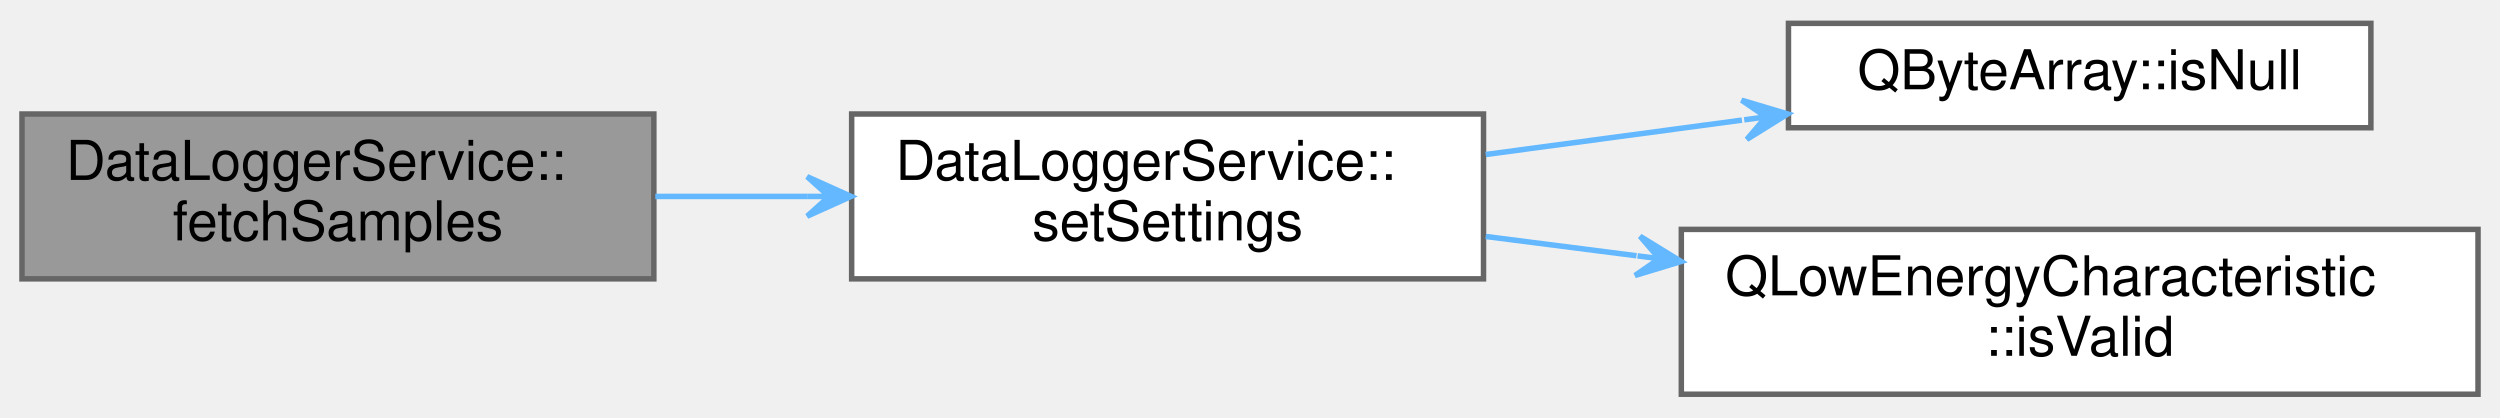
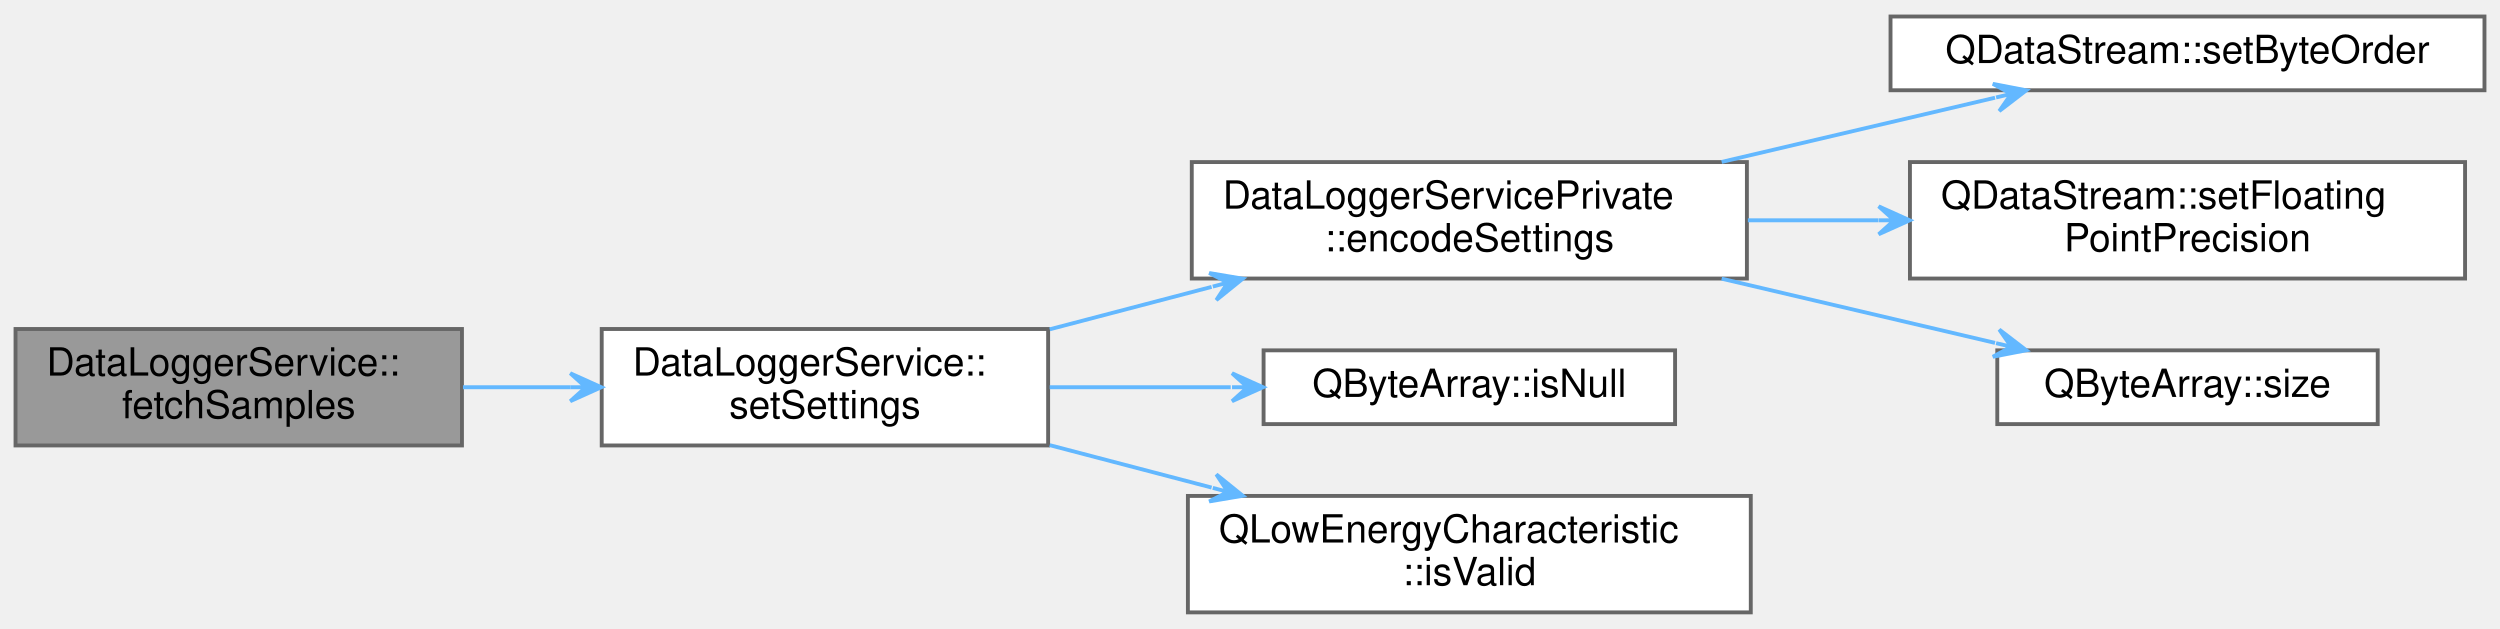
- <svg xmlns="http://www.w3.org/2000/svg" xmlns:xlink="http://www.w3.org/1999/xlink" width="455pt" height="76pt" viewBox="0.00 0.00 455.00 75.50">
-   <g id="graph0" class="graph" transform="scale(1 1) rotate(0) translate(4 71.5)">
+ <svg xmlns="http://www.w3.org/2000/svg" xmlns:xlink="http://www.w3.org/1999/xlink" width="644pt" height="162pt" viewBox="0.00 0.00 644.00 161.50">
+   <g id="graph0" class="graph" transform="scale(1 1) rotate(0) translate(4 157.5)">
    <g id="node1" class="node">
      <g id="a_node1">
        <a xlink:title="Start the data logger.">
-           <polygon fill="#999999" stroke="#666666" points="115,-51 0,-51 0,-21 115,-21 115,-51" />
-           <text text-anchor="start" x="8" y="-39" font-family="Helvetica,sans-Serif" font-size="10.00">DataLoggerService::</text>
-           <text text-anchor="middle" x="57.5" y="-28" font-family="Helvetica,sans-Serif" font-size="10.00">fetchSamples</text>
+           <polygon fill="#999999" stroke="#666666" points="115,-73 0,-73 0,-43 115,-43 115,-73" />
+           <text text-anchor="start" x="8" y="-61" font-family="Helvetica,sans-Serif" font-size="10.00">DataLoggerService::</text>
+           <text text-anchor="middle" x="57.5" y="-50" font-family="Helvetica,sans-Serif" font-size="10.00">fetchSamples</text>
        </a>
      </g>
    </g>
    <g id="node2" class="node">
      <g id="a_node2">
        <a xlink:href="classDataLoggerService.html#a3b933a1a161a390eb08e5019685f449c" target="_top" xlink:title="Configures the Pokit device's data logger mode.">
-           <polygon fill="white" stroke="#666666" points="266,-51 151,-51 151,-21 266,-21 266,-51" />
-           <text text-anchor="start" x="159" y="-39" font-family="Helvetica,sans-Serif" font-size="10.00">DataLoggerService::</text>
-           <text text-anchor="middle" x="208.5" y="-28" font-family="Helvetica,sans-Serif" font-size="10.00">setSettings</text>
+           <polygon fill="white" stroke="#666666" points="266,-73 151,-73 151,-43 266,-43 266,-73" />
+           <text text-anchor="start" x="159" y="-61" font-family="Helvetica,sans-Serif" font-size="10.00">DataLoggerService::</text>
+           <text text-anchor="middle" x="208.5" y="-50" font-family="Helvetica,sans-Serif" font-size="10.00">setSettings</text>
        </a>
      </g>
    </g>
    <g id="edge1" class="edge">
-       <path fill="none" stroke="#63b8ff" d="M115.26,-36C124.29,-36 133.69,-36 142.89,-36" />
-       <polygon fill="#63b8ff" stroke="#63b8ff" points="150.9,-36 142.9,-39.6 146.9,-36 142.9,-36 142.9,-36 142.9,-36 146.9,-36 142.9,-32.4 150.9,-36 150.9,-36" />
+       <path fill="none" stroke="#63b8ff" d="M115.26,-58C124.29,-58 133.69,-58 142.89,-58" />
+       <polygon fill="#63b8ff" stroke="#63b8ff" points="150.9,-58 142.9,-61.6 146.9,-58 142.9,-58 142.9,-58 142.9,-58 146.9,-58 142.9,-54.4 150.9,-58 150.9,-58" />
    </g>
    <g id="node3" class="node">
      <g id="a_node3">
+         <a xlink:href="classDataLoggerServicePrivate.html#a774d21863bf83168171143ec8492a736" target="_top" xlink:title="Returns settings in the format Pokit devices expect.">
+           <polygon fill="white" stroke="#666666" points="446,-116 303,-116 303,-86 446,-86 446,-116" />
+           <text text-anchor="start" x="311" y="-104" font-family="Helvetica,sans-Serif" font-size="10.00">DataLoggerServicePrivate</text>
+           <text text-anchor="middle" x="374.5" y="-93" font-family="Helvetica,sans-Serif" font-size="10.00">::encodeSettings</text>
+         </a>
+       </g>
+     </g>
+     <g id="edge2" class="edge">
+       <path fill="none" stroke="#63b8ff" d="M266.4,-72.92C279.86,-76.45 294.31,-80.24 308.11,-83.85" />
+       <polygon fill="#63b8ff" stroke="#63b8ff" points="316.15,-85.96 307.49,-87.42 312.28,-84.95 308.41,-83.93 308.41,-83.93 308.41,-83.93 312.28,-84.95 309.32,-80.45 316.15,-85.96 316.15,-85.96" />
+     </g>
+     <g id="node7" class="node">
+       <g id="a_node7">
        <a target="_parent" xlink:href="https://doc.qt.io/qt-5/qbytearray.html#isNull" xlink:title=" ">
          <polygon fill="white" stroke="#666666" points="427.5,-67.5 321.5,-67.5 321.5,-48.5 427.5,-48.5 427.5,-67.5" />
          <text text-anchor="middle" x="374.5" y="-55.5" font-family="Helvetica,sans-Serif" font-size="10.00">QByteArray::isNull</text>
        </a>
      </g>
    </g>
-     <g id="edge2" class="edge">
-       <path fill="none" stroke="#63b8ff" d="M266.4,-43.63C281.46,-45.65 297.78,-47.84 313.03,-49.89" />
-       <polygon fill="#63b8ff" stroke="#63b8ff" points="321.37,-51.01 312.97,-53.51 317.41,-50.48 313.45,-49.94 313.45,-49.94 313.45,-49.94 317.41,-50.48 313.92,-46.38 321.37,-51.01 321.37,-51.01" />
+     <g id="edge6" class="edge">
+       <path fill="none" stroke="#63b8ff" d="M266.4,-58C281.46,-58 297.78,-58 313.03,-58" />
+       <polygon fill="#63b8ff" stroke="#63b8ff" points="321.37,-58 313.37,-61.6 317.37,-58 313.37,-58 313.37,-58 313.37,-58 317.37,-58 313.37,-54.4 321.37,-58 321.37,-58" />
    </g>
-     <g id="node4" class="node">
-       <g id="a_node4">
+     <g id="node8" class="node">
+       <g id="a_node8">
        <a target="_parent" xlink:href="https://doc.qt.io/qt-5/qlowenergycharacteristic.html#isValid" xlink:title=" ">
          <polygon fill="white" stroke="#666666" points="447,-30 302,-30 302,0 447,0 447,-30" />
          <text text-anchor="start" x="310" y="-18" font-family="Helvetica,sans-Serif" font-size="10.00">QLowEnergyCharacteristic</text>
          <text text-anchor="middle" x="374.5" y="-7" font-family="Helvetica,sans-Serif" font-size="10.00">::isValid</text>
        </a>
      </g>
    </g>
+     <g id="edge7" class="edge">
+       <path fill="none" stroke="#63b8ff" d="M266.4,-43.08C279.86,-39.55 294.31,-35.76 308.11,-32.15" />
+       <polygon fill="#63b8ff" stroke="#63b8ff" points="316.15,-30.04 309.32,-35.55 312.28,-31.05 308.41,-32.07 308.41,-32.07 308.41,-32.07 312.28,-31.05 307.49,-28.58 316.15,-30.04 316.15,-30.04" />
+     </g>
+     <g id="node4" class="node">
+       <g id="a_node4">
+         <a target="_parent" xlink:href="https://doc.qt.io/qt-5/qdatastream.html#setByteOrder" xlink:title=" ">
+           <polygon fill="white" stroke="#666666" points="636,-153.5 483,-153.5 483,-134.5 636,-134.5 636,-153.5" />
+           <text text-anchor="middle" x="559.5" y="-141.5" font-family="Helvetica,sans-Serif" font-size="10.00">QDataStream::setByteOrder</text>
+         </a>
+       </g>
+     </g>
    <g id="edge3" class="edge">
-       <path fill="none" stroke="#63b8ff" d="M266.4,-28.71C275.27,-27.58 284.58,-26.39 293.84,-25.2" />
-       <polygon fill="#63b8ff" stroke="#63b8ff" points="301.97,-24.16 294.49,-28.75 298,-24.67 294.03,-25.18 294.03,-25.18 294.03,-25.18 298,-24.67 293.57,-21.61 301.97,-24.16 301.97,-24.16" />
+       <path fill="none" stroke="#63b8ff" d="M439.5,-116.04C462.63,-121.47 488.33,-127.51 509.92,-132.58" />
+       <polygon fill="#63b8ff" stroke="#63b8ff" points="517.98,-134.48 509.36,-136.15 514.08,-133.56 510.19,-132.65 510.19,-132.65 510.19,-132.65 514.08,-133.56 511.01,-129.14 517.98,-134.48 517.98,-134.48" />
+     </g>
+     <g id="node5" class="node">
+       <g id="a_node5">
+         <a target="_parent" xlink:href="https://doc.qt.io/qt-5/qdatastream.html#setFloatingPointPrecision" xlink:title=" ">
+           <polygon fill="white" stroke="#666666" points="631,-116 488,-116 488,-86 631,-86 631,-116" />
+           <text text-anchor="start" x="496" y="-104" font-family="Helvetica,sans-Serif" font-size="10.00">QDataStream::setFloating</text>
+           <text text-anchor="middle" x="559.5" y="-93" font-family="Helvetica,sans-Serif" font-size="10.00">PointPrecision</text>
+         </a>
+       </g>
+     </g>
+     <g id="edge4" class="edge">
+       <path fill="none" stroke="#63b8ff" d="M446.25,-101C457.26,-101 468.69,-101 479.86,-101" />
+       <polygon fill="#63b8ff" stroke="#63b8ff" points="487.94,-101 479.94,-104.6 483.94,-101 479.94,-101 479.94,-101 479.94,-101 483.94,-101 479.94,-97.4 487.94,-101 487.94,-101" />
+     </g>
+     <g id="node6" class="node">
+       <g id="a_node6">
+         <a target="_parent" xlink:href="https://doc.qt.io/qt-5/qbytearray.html#size" xlink:title=" ">
+           <polygon fill="white" stroke="#666666" points="608.5,-67.5 510.5,-67.5 510.5,-48.5 608.5,-48.5 608.5,-67.5" />
+           <text text-anchor="middle" x="559.5" y="-55.5" font-family="Helvetica,sans-Serif" font-size="10.00">QByteArray::size</text>
+         </a>
+       </g>
+     </g>
+     <g id="edge5" class="edge">
+       <path fill="none" stroke="#63b8ff" d="M439.5,-85.96C462.63,-80.53 488.33,-74.49 509.92,-69.42" />
+       <polygon fill="#63b8ff" stroke="#63b8ff" points="517.98,-67.52 511.01,-72.86 514.08,-68.44 510.19,-69.35 510.19,-69.35 510.19,-69.35 514.08,-68.44 509.36,-65.85 517.98,-67.52 517.98,-67.52" />
    </g>
  </g>
</svg>
